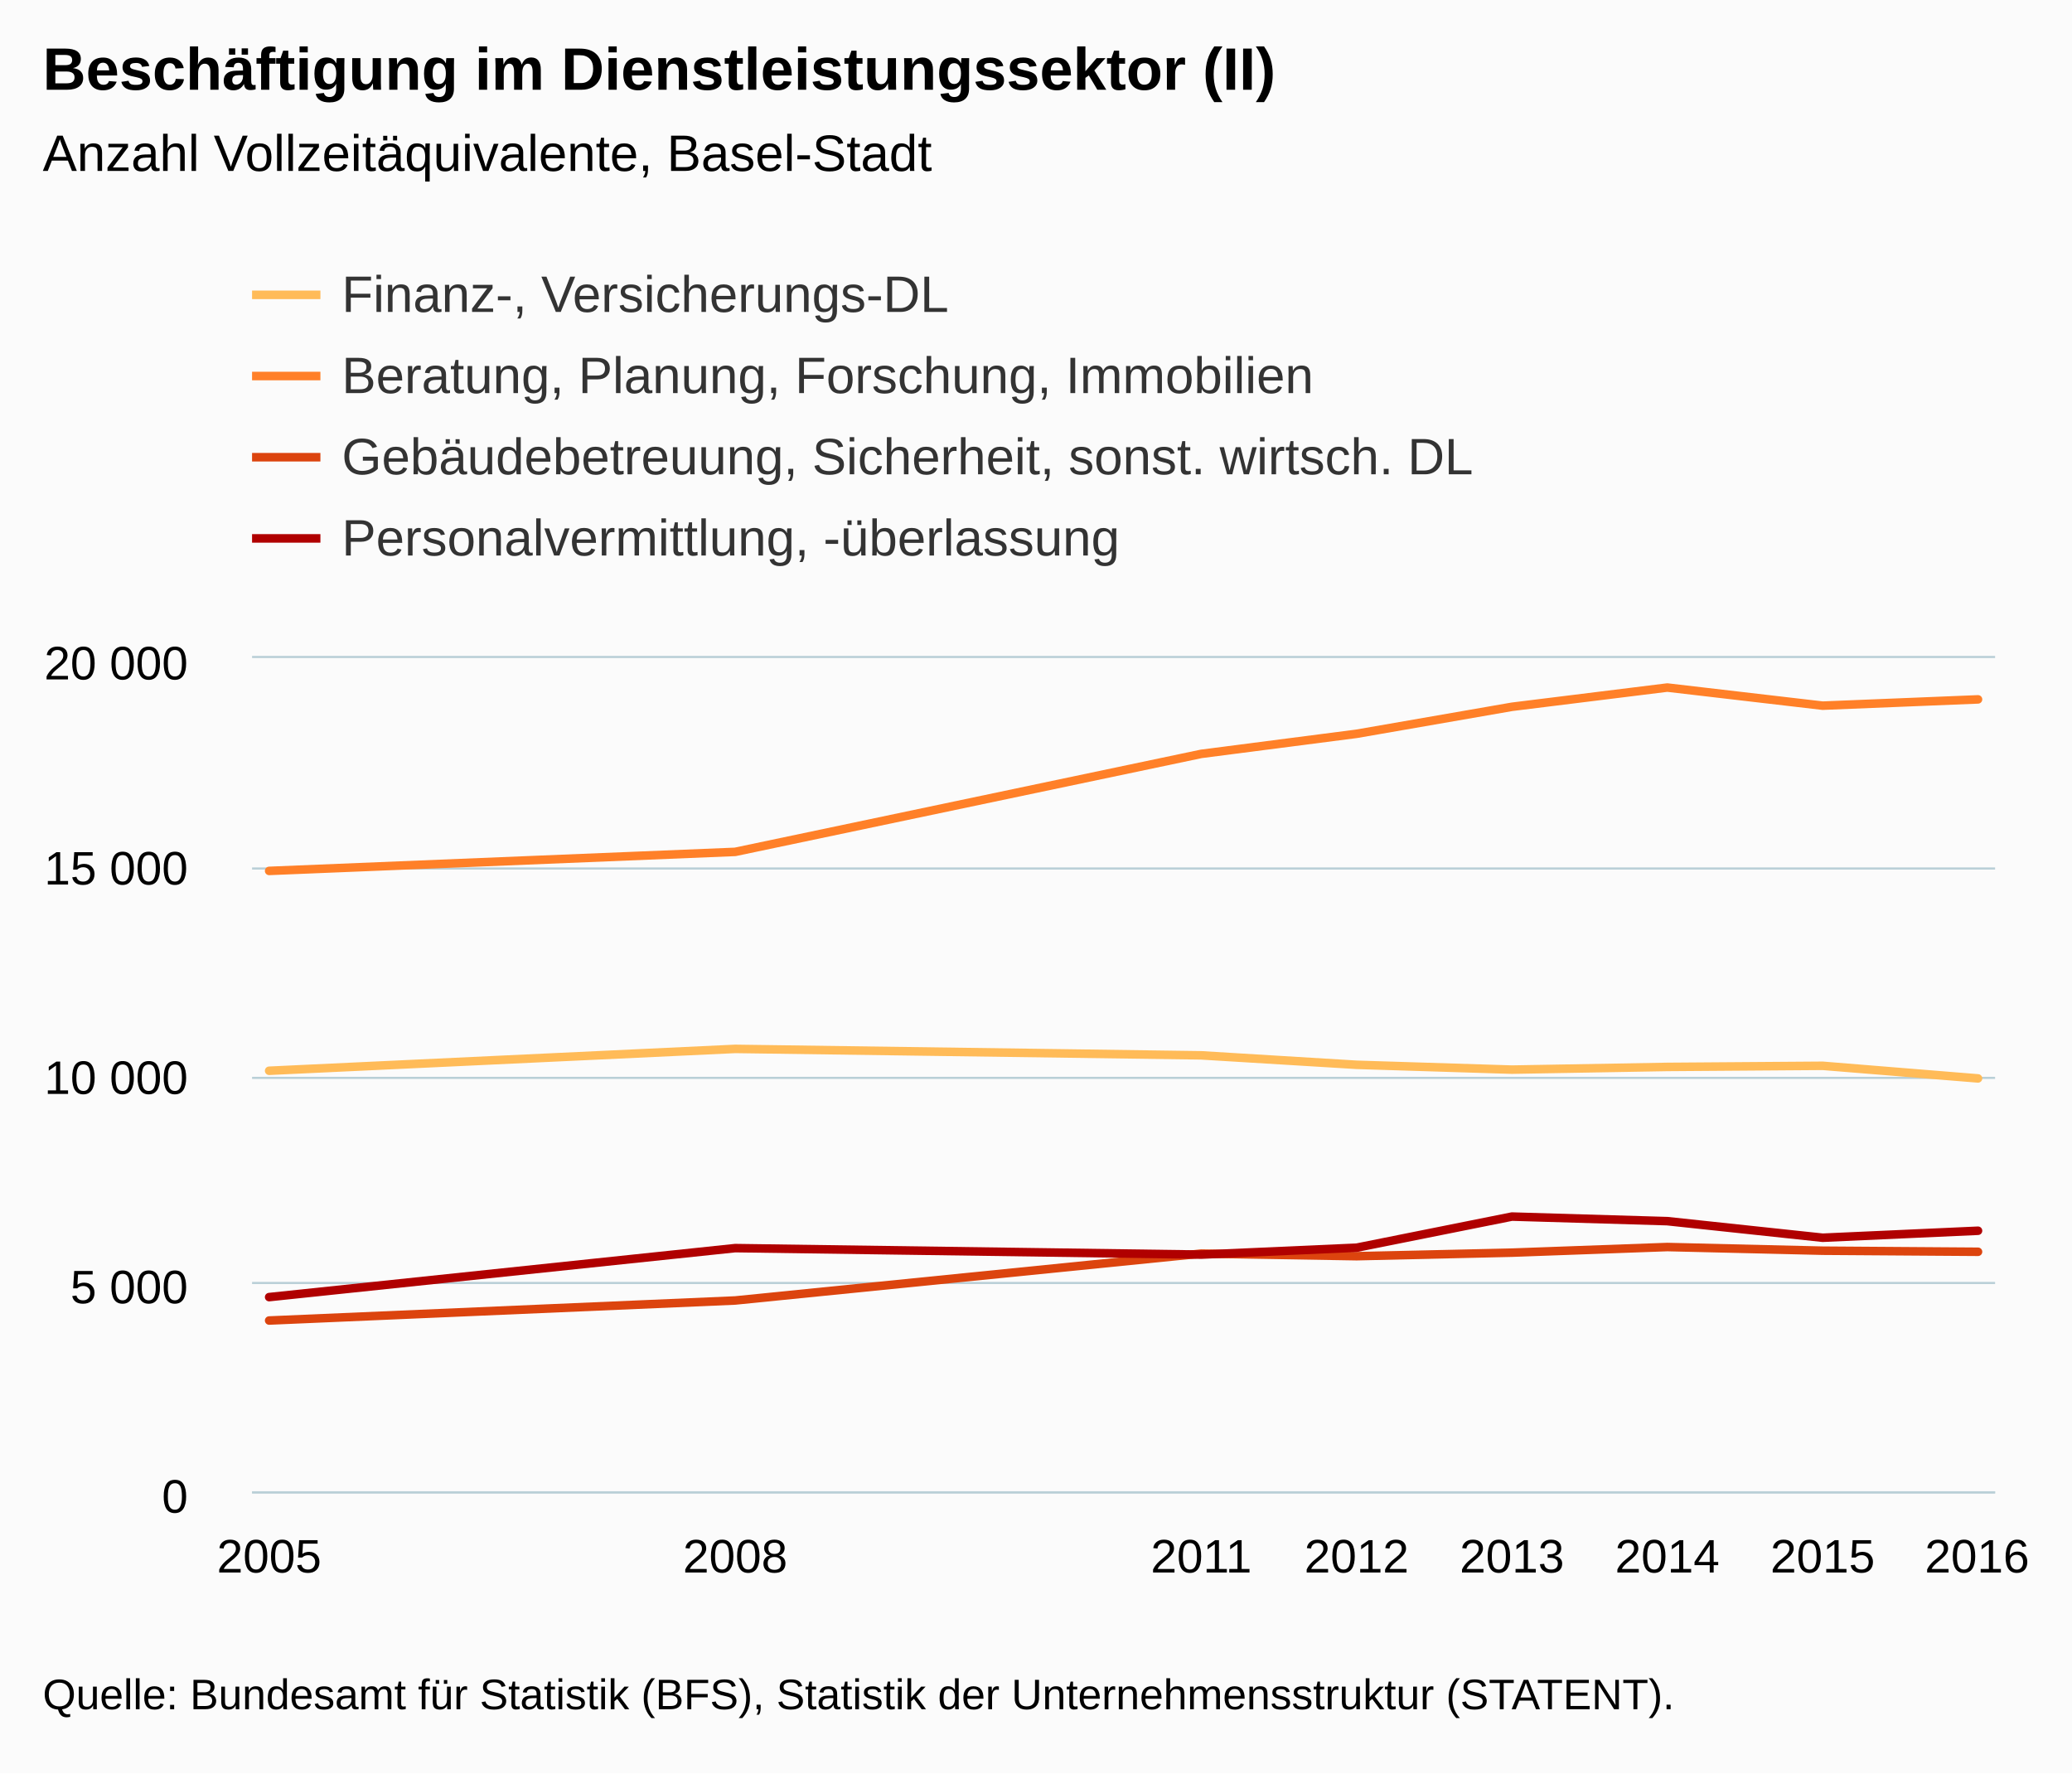
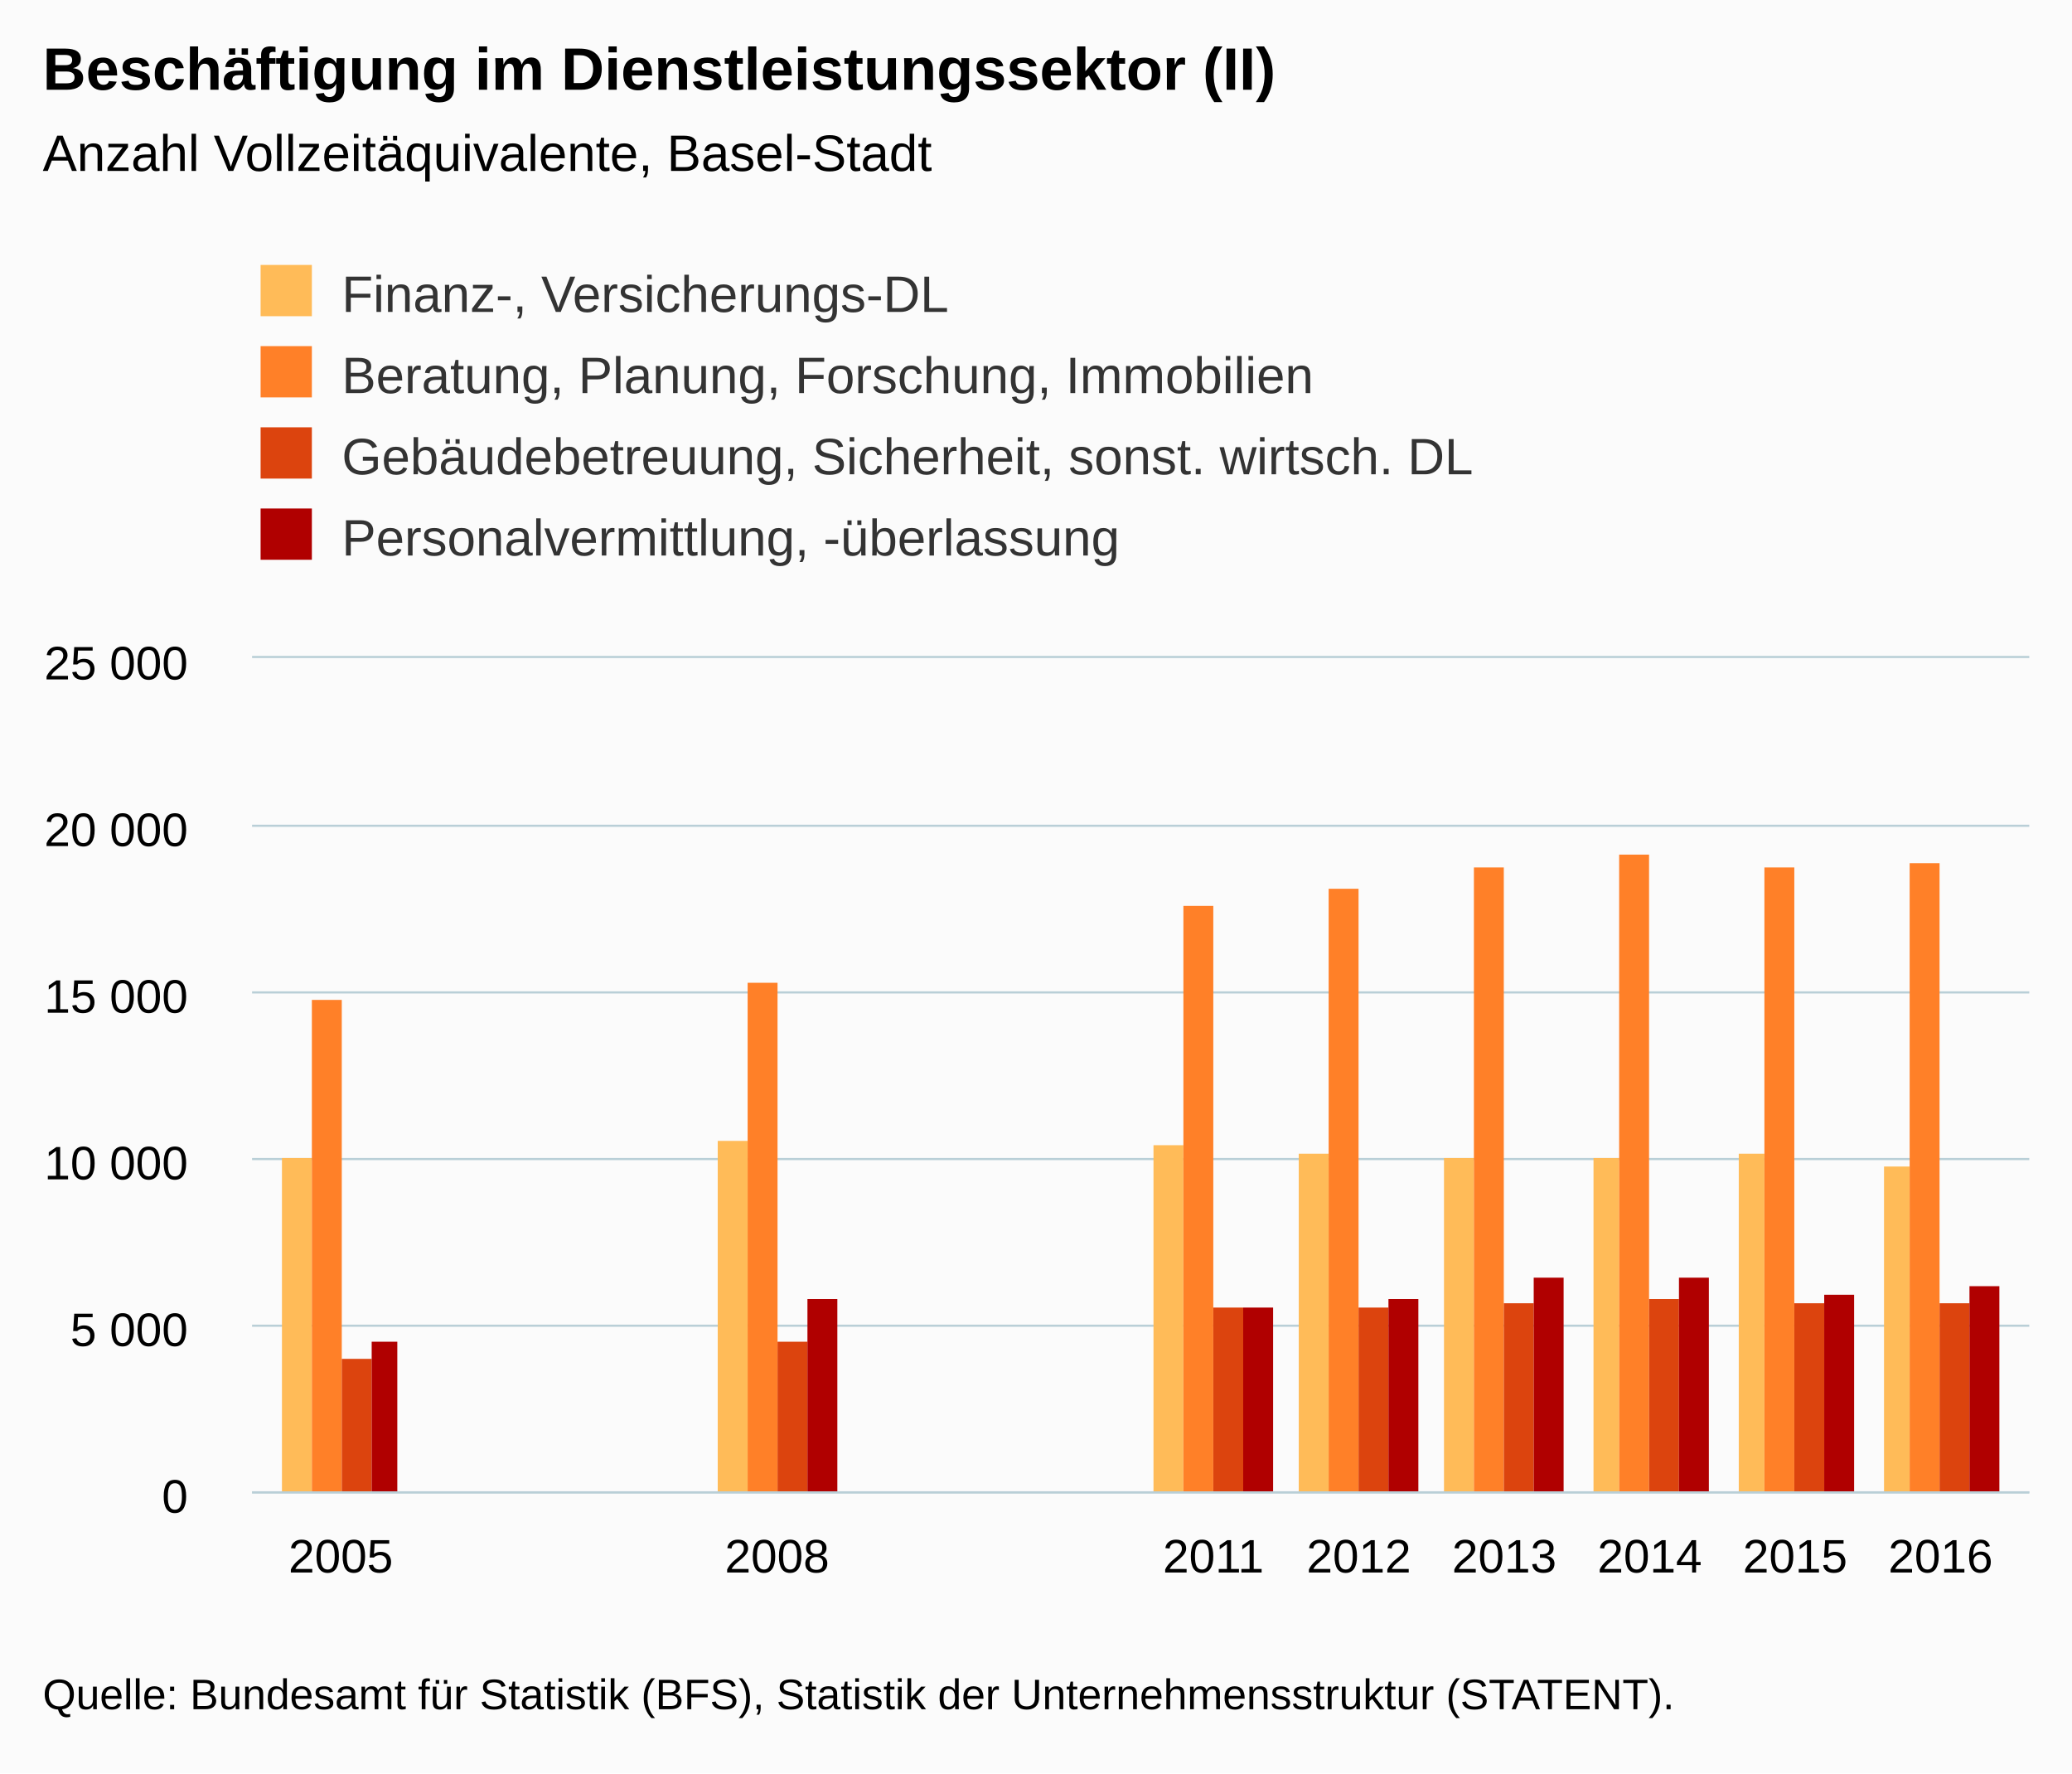
<svg xmlns="http://www.w3.org/2000/svg" version="1.1" class="highcharts-root" style="font-family:Arial;font-size:12px;" viewBox="0 0 485 415">
  <defs>
-     <clipPath id="highcharts-gjbb18i-6">
-       <rect x="0" y="0" width="408" height="195" fill="none" />
+     <clipPath id="highcharts-2d46u15-6">
+       <rect x="0" y="0" width="416" height="195" fill="none" />
    </clipPath>
-     <clipPath id="highcharts-gjbb18i-7">
-       <rect x="0" y="0" width="408" height="195" fill="none" />
+     <clipPath id="highcharts-2d46u15-7">
+       <rect x="0" y="0" width="416" height="195" fill="none" />
    </clipPath>
  </defs>
  <rect fill="#fbfbfb" class="highcharts-background" x="0" y="0" width="485" height="415" rx="0" ry="0" />
-   <rect fill="none" class="highcharts-plot-background" x="59" y="154" width="408" height="195" />
+   <rect fill="none" class="highcharts-plot-background" x="59" y="154" width="416" height="195" />
  <g class="highcharts-pane-group" data-z-index="0" />
  <g class="highcharts-grid highcharts-xaxis-grid " data-z-index="1">
-     <path fill="none" data-z-index="1" class="highcharts-grid-line" d="M 62.5 154 L 62.5 349" opacity="1" />
-     <path fill="none" data-z-index="1" class="highcharts-grid-line" d="M 171.5 154 L 171.5 349" opacity="1" />
-     <path fill="none" data-z-index="1" class="highcharts-grid-line" d="M 280.5 154 L 280.5 349" opacity="1" />
+     <path fill="none" data-z-index="1" class="highcharts-grid-line" d="M 79.5 154 L 79.5 349" opacity="1" />
+     <path fill="none" data-z-index="1" class="highcharts-grid-line" d="M 181.5 154 L 181.5 349" opacity="1" />
+     <path fill="none" data-z-index="1" class="highcharts-grid-line" d="M 283.5 154 L 283.5 349" opacity="1" />
    <path fill="none" data-z-index="1" class="highcharts-grid-line" d="M 317.5 154 L 317.5 349" opacity="1" />
-     <path fill="none" data-z-index="1" class="highcharts-grid-line" d="M 353.5 154 L 353.5 349" opacity="1" />
-     <path fill="none" data-z-index="1" class="highcharts-grid-line" d="M 389.5 154 L 389.5 349" opacity="1" />
-     <path fill="none" data-z-index="1" class="highcharts-grid-line" d="M 426.5 154 L 426.5 349" opacity="1" />
-     <path fill="none" data-z-index="1" class="highcharts-grid-line" d="M 462.5 154 L 462.5 349" opacity="1" />
+     <path fill="none" data-z-index="1" class="highcharts-grid-line" d="M 351.5 154 L 351.5 349" opacity="1" />
+     <path fill="none" data-z-index="1" class="highcharts-grid-line" d="M 385.5 154 L 385.5 349" opacity="1" />
+     <path fill="none" data-z-index="1" class="highcharts-grid-line" d="M 419.5 154 L 419.5 349" opacity="1" />
+     <path fill="none" data-z-index="1" class="highcharts-grid-line" d="M 453.5 154 L 453.5 349" opacity="1" />
  </g>
  <g class="highcharts-grid highcharts-yaxis-grid " data-z-index="1">
-     <path fill="none" stroke="#B9CFD7" stroke-width="0.5" data-z-index="1" class="highcharts-grid-line" d="M 59 349.25 L 467 349.25" opacity="1" />
-     <path fill="none" stroke="#B9CFD7" stroke-width="0.5" data-z-index="1" class="highcharts-grid-line" d="M 59 300.25 L 467 300.25" opacity="1" />
-     <path fill="none" stroke="#B9CFD7" stroke-width="0.5" data-z-index="1" class="highcharts-grid-line" d="M 59 252.25 L 467 252.25" opacity="1" />
-     <path fill="none" stroke="#B9CFD7" stroke-width="0.5" data-z-index="1" class="highcharts-grid-line" d="M 59 203.25 L 467 203.25" opacity="1" />
-     <path fill="none" stroke="#B9CFD7" stroke-width="0.5" data-z-index="1" class="highcharts-grid-line" d="M 59 153.75 L 467 153.75" opacity="1" />
+     <path fill="none" stroke="#B9CFD7" stroke-width="0.5" data-z-index="1" class="highcharts-grid-line" d="M 59 349.25 L 475 349.25" opacity="1" />
+     <path fill="none" stroke="#B9CFD7" stroke-width="0.5" data-z-index="1" class="highcharts-grid-line" d="M 59 310.25 L 475 310.25" opacity="1" />
+     <path fill="none" stroke="#B9CFD7" stroke-width="0.5" data-z-index="1" class="highcharts-grid-line" d="M 59 271.25 L 475 271.25" opacity="1" />
+     <path fill="none" stroke="#B9CFD7" stroke-width="0.5" data-z-index="1" class="highcharts-grid-line" d="M 59 232.25 L 475 232.25" opacity="1" />
+     <path fill="none" stroke="#B9CFD7" stroke-width="0.5" data-z-index="1" class="highcharts-grid-line" d="M 59 193.25 L 475 193.25" opacity="1" />
+     <path fill="none" stroke="#B9CFD7" stroke-width="0.5" data-z-index="1" class="highcharts-grid-line" d="M 59 153.75 L 475 153.75" opacity="1" />
  </g>
-   <rect fill="none" class="highcharts-plot-border" data-z-index="1" x="59" y="154" width="408" height="195" />
+   <rect fill="none" class="highcharts-plot-border" data-z-index="1" x="59" y="154" width="416" height="195" />
  <g class="highcharts-axis highcharts-xaxis " data-z-index="2">
-     <path fill="none" class="highcharts-axis-line" stroke="#B9CFD7" stroke-width="0.5" data-z-index="7" d="M 59 349.25 L 467 349.25" />
+     <path fill="none" class="highcharts-axis-line" stroke="#B9CFD7" stroke-width="0.5" data-z-index="7" d="M 59 349.25 L 475 349.25" />
  </g>
  <g class="highcharts-axis highcharts-yaxis " data-z-index="2">
    <path fill="none" class="highcharts-axis-line" data-z-index="7" d="M 59 154 L 59 349" />
  </g>
  <g class="highcharts-series-group" data-z-index="3">
-     <g data-z-index="0.1" class="highcharts-series highcharts-series-0 highcharts-line-series " transform="translate(59,154) scale(1 1)" clip-path="url(#highcharts-gjbb18i-7)">
-       <path fill="none" d="M 4 96.584 L 113.091 91.465 L 222.182 92.976 L 258.545 95.189 L 294.909 96.32 L 331.273 95.686 L 367.636 95.423 L 404 98.377" class="highcharts-graph" data-z-index="1" stroke="#FFBB58" stroke-width="2" stroke-linejoin="round" stroke-linecap="round" />
+     <g data-z-index="0.1" class="highcharts-series highcharts-series-0 highcharts-column-series " transform="translate(59,154) scale(1 1)" clip-path="url(#highcharts-2d46u15-7)">
+       <rect x="7" y="117" width="7" height="79" fill="#FFBB58" class="highcharts-point" />
+       <rect x="109" y="113" width="7" height="83" fill="#FFBB58" class="highcharts-point" />
+       <rect x="211" y="114" width="7" height="82" fill="#FFBB58" class="highcharts-point" />
+       <rect x="245" y="116" width="7" height="80" fill="#FFBB58" class="highcharts-point" />
+       <rect x="279" y="117" width="7" height="79" fill="#FFBB58" class="highcharts-point" />
+       <rect x="314" y="117" width="6" height="79" fill="#FFBB58" class="highcharts-point" />
+       <rect x="348" y="116" width="6" height="80" fill="#FFBB58" class="highcharts-point" />
+       <rect x="382" y="119" width="6" height="77" fill="#FFBB58" class="highcharts-point" />
    </g>
-     <g data-z-index="0.1" class="highcharts-markers highcharts-series-0 highcharts-line-series " transform="translate(59,154) scale(1 1)" clip-path="none" />
-     <g data-z-index="0.1" class="highcharts-series highcharts-series-1 highcharts-line-series " transform="translate(59,154) scale(1 1)" clip-path="url(#highcharts-gjbb18i-7)">
-       <path fill="none" d="M 4 49.813 L 113.091 45.357 L 222.182 22.425 L 258.545 17.726 L 294.909 11.407 L 331.273 6.903 L 367.636 11.144 L 404 9.672" class="highcharts-graph" data-z-index="1" stroke="#FF8028" stroke-width="2" stroke-linejoin="round" stroke-linecap="round" />
+     <g data-z-index="0.1" class="highcharts-markers highcharts-series-0 highcharts-column-series " transform="translate(59,154) scale(1 1)" clip-path="none" />
+     <g data-z-index="0.1" class="highcharts-series highcharts-series-1 highcharts-column-series " transform="translate(59,154) scale(1 1)" clip-path="url(#highcharts-2d46u15-7)">
+       <rect x="14" y="80" width="7" height="116" fill="#FF8028" class="highcharts-point" />
+       <rect x="116" y="76" width="7" height="120" fill="#FF8028" class="highcharts-point" />
+       <rect x="218" y="58" width="7" height="138" fill="#FF8028" class="highcharts-point" />
+       <rect x="252" y="54" width="7" height="142" fill="#FF8028" class="highcharts-point" />
+       <rect x="286" y="49" width="7" height="147" fill="#FF8028" class="highcharts-point" />
+       <rect x="320" y="46" width="7" height="150" fill="#FF8028" class="highcharts-point" />
+       <rect x="354" y="49" width="7" height="147" fill="#FF8028" class="highcharts-point" />
+       <rect x="388" y="48" width="7" height="148" fill="#FF8028" class="highcharts-point" />
    </g>
-     <g data-z-index="0.1" class="highcharts-markers highcharts-series-1 highcharts-line-series " transform="translate(59,154) scale(1 1)" clip-path="none" />
-     <g data-z-index="0.1" class="highcharts-series highcharts-series-2 highcharts-line-series " transform="translate(59,154) scale(1 1)" clip-path="url(#highcharts-gjbb18i-7)">
-       <path fill="none" d="M 4 155.035 L 113.091 150.345 L 222.182 139.376 L 258.545 139.981 L 294.909 139.152 L 331.273 137.836 L 367.636 138.694 L 404 138.947" class="highcharts-graph" data-z-index="1" stroke="#DC440E" stroke-width="2" stroke-linejoin="round" stroke-linecap="round" />
+     <g data-z-index="0.1" class="highcharts-markers highcharts-series-1 highcharts-column-series " transform="translate(59,154) scale(1 1)" clip-path="none" />
+     <g data-z-index="0.1" class="highcharts-series highcharts-series-2 highcharts-column-series " transform="translate(59,154) scale(1 1)" clip-path="url(#highcharts-2d46u15-7)">
+       <rect x="21" y="164" width="7" height="32" fill="#DC440E" class="highcharts-point" />
+       <rect x="123" y="160" width="7" height="36" fill="#DC440E" class="highcharts-point" />
+       <rect x="225" y="152" width="7" height="44" fill="#DC440E" class="highcharts-point" />
+       <rect x="259" y="152" width="7" height="44" fill="#DC440E" class="highcharts-point" />
+       <rect x="293" y="151" width="7" height="45" fill="#DC440E" class="highcharts-point" />
+       <rect x="327" y="150" width="7" height="46" fill="#DC440E" class="highcharts-point" />
+       <rect x="361" y="151" width="7" height="45" fill="#DC440E" class="highcharts-point" />
+       <rect x="395" y="151" width="7" height="45" fill="#DC440E" class="highcharts-point" />
    </g>
-     <g data-z-index="0.1" class="highcharts-markers highcharts-series-2 highcharts-line-series " transform="translate(59,154) scale(1 1)" clip-path="none" />
-     <g data-z-index="0.1" class="highcharts-series highcharts-series-3 highcharts-line-series " transform="translate(59,154) scale(1 1)" clip-path="url(#highcharts-gjbb18i-7)">
-       <path fill="none" d="M 4 149.555 L 113.091 138.089 L 222.182 139.61 L 258.545 137.992 L 294.909 130.709 L 331.273 131.781 L 367.636 135.661 L 404 134.024" class="highcharts-graph" data-z-index="1" stroke="#B00000" stroke-width="2" stroke-linejoin="round" stroke-linecap="round" />
+     <g data-z-index="0.1" class="highcharts-markers highcharts-series-2 highcharts-column-series " transform="translate(59,154) scale(1 1)" clip-path="none" />
+     <g data-z-index="0.1" class="highcharts-series highcharts-series-3 highcharts-column-series " transform="translate(59,154) scale(1 1)" clip-path="url(#highcharts-2d46u15-7)">
+       <rect x="28" y="160" width="6" height="36" fill="#B00000" class="highcharts-point" />
+       <rect x="130" y="150" width="7" height="46" fill="#B00000" class="highcharts-point" />
+       <rect x="232" y="152" width="7" height="44" fill="#B00000" class="highcharts-point" />
+       <rect x="266" y="150" width="7" height="46" fill="#B00000" class="highcharts-point" />
+       <rect x="300" y="145" width="7" height="51" fill="#B00000" class="highcharts-point" />
+       <rect x="334" y="145" width="7" height="51" fill="#B00000" class="highcharts-point" />
+       <rect x="368" y="149" width="7" height="47" fill="#B00000" class="highcharts-point" />
+       <rect x="402" y="147" width="7" height="49" fill="#B00000" class="highcharts-point" />
    </g>
-     <g data-z-index="0.1" class="highcharts-markers highcharts-series-3 highcharts-line-series " transform="translate(59,154) scale(1 1)" clip-path="none" />
+     <g data-z-index="0.1" class="highcharts-markers highcharts-series-3 highcharts-column-series " transform="translate(59,154) scale(1 1)" clip-path="none" />
  </g>
  <text x="10" text-anchor="start" class="highcharts-title" data-z-index="4" style="color:#000000;font-size:14px;font-weight:bold;fill:#000000;" y="21">
    <tspan>Beschäftigung im Dienstleistungssektor (II)</tspan>
  </text>
  <text x="10" text-anchor="start" class="highcharts-subtitle" data-z-index="4" style="color:#000000;font-size:12px;font-weight:normal;font-family:Arial;fill:#000000;" y="40">
    <tspan>Anzahl Vollzeitäquivalente, Basel-Stadt</tspan>
  </text>
  <g class="highcharts-legend" data-z-index="7" transform="translate(51,55)">
    <rect fill="none" class="highcharts-legend-box" rx="0" ry="0" x="0" y="0" width="301" height="87" visibility="visible" />
    <g data-z-index="1">
      <g>
-         <g class="highcharts-legend-item highcharts-line-series highcharts-color-undefined highcharts-series-0" data-z-index="1" transform="translate(8,3)">
-           <path fill="none" d="M 0 11 L 16 11" class="highcharts-graph" stroke="#FFBB58" stroke-width="2" />
+         <g class="highcharts-legend-item highcharts-column-series highcharts-color-undefined highcharts-series-0" data-z-index="1" transform="translate(8,3)">
          <text x="21" style="color:#333333;font-size:12px;font-weight:normal;cursor:pointer;fill:#333333;" text-anchor="start" data-z-index="2" y="15">
            <tspan>Finanz-, Versicherungs-DL</tspan>
          </text>
+           <rect x="2" y="4" width="12" height="12" fill="#FFBB58" class="highcharts-point" data-z-index="3" />
        </g>
-         <g class="highcharts-legend-item highcharts-line-series highcharts-color-undefined highcharts-series-1" data-z-index="1" transform="translate(8,22)">
-           <path fill="none" d="M 0 11 L 16 11" class="highcharts-graph" stroke="#FF8028" stroke-width="2" />
+         <g class="highcharts-legend-item highcharts-column-series highcharts-color-undefined highcharts-series-1" data-z-index="1" transform="translate(8,22)">
          <text x="21" y="15" style="color:#333333;font-size:12px;font-weight:normal;cursor:pointer;fill:#333333;" text-anchor="start" data-z-index="2">
            <tspan>Beratung, Planung, Forschung, Immobilien</tspan>
          </text>
+           <rect x="2" y="4" width="12" height="12" fill="#FF8028" class="highcharts-point" data-z-index="3" />
        </g>
-         <g class="highcharts-legend-item highcharts-line-series highcharts-color-undefined highcharts-series-2" data-z-index="1" transform="translate(8,41)">
-           <path fill="none" d="M 0 11 L 16 11" class="highcharts-graph" stroke="#DC440E" stroke-width="2" />
+         <g class="highcharts-legend-item highcharts-column-series highcharts-color-undefined highcharts-series-2" data-z-index="1" transform="translate(8,41)">
          <text x="21" y="15" style="color:#333333;font-size:12px;font-weight:normal;cursor:pointer;fill:#333333;" text-anchor="start" data-z-index="2">
            <tspan>Gebäudebetreuung, Sicherheit, sonst. wirtsch. DL</tspan>
          </text>
+           <rect x="2" y="4" width="12" height="12" fill="#DC440E" class="highcharts-point" data-z-index="3" />
        </g>
-         <g class="highcharts-legend-item highcharts-line-series highcharts-color-undefined highcharts-series-3" data-z-index="1" transform="translate(8,60)">
-           <path fill="none" d="M 0 11 L 16 11" class="highcharts-graph" stroke="#B00000" stroke-width="2" />
+         <g class="highcharts-legend-item highcharts-column-series highcharts-color-undefined highcharts-series-3" data-z-index="1" transform="translate(8,60)">
          <text x="21" y="15" style="color:#333333;font-size:12px;font-weight:normal;cursor:pointer;fill:#333333;" text-anchor="start" data-z-index="2">
            <tspan>Personalvermittlung, -überlassung</tspan>
          </text>
+           <rect x="2" y="4" width="12" height="12" fill="#B00000" class="highcharts-point" data-z-index="3" />
        </g>
      </g>
    </g>
  </g>
  <g class="highcharts-axis-labels highcharts-xaxis-labels " data-z-index="7">
-     <text x="63" style="color:#000000;cursor:default;font-size:11px;fill:#000000;" text-anchor="middle" transform="translate(0,0)" y="368" opacity="1">2005</text>
-     <text x="172.091" style="color:#000000;cursor:default;font-size:11px;fill:#000000;" text-anchor="middle" transform="translate(0,0)" y="368" opacity="1">2008</text>
-     <text x="281.182" style="color:#000000;cursor:default;font-size:11px;fill:#000000;" text-anchor="middle" transform="translate(0,0)" y="368" opacity="1">2011</text>
-     <text x="317.545" style="color:#000000;cursor:default;font-size:11px;fill:#000000;" text-anchor="middle" transform="translate(0,0)" y="368" opacity="1">2012</text>
-     <text x="353.909" style="color:#000000;cursor:default;font-size:11px;fill:#000000;" text-anchor="middle" transform="translate(0,0)" y="368" opacity="1">2013</text>
-     <text x="390.273" style="color:#000000;cursor:default;font-size:11px;fill:#000000;" text-anchor="middle" transform="translate(0,0)" y="368" opacity="1">2014</text>
-     <text x="426.636" style="color:#000000;cursor:default;font-size:11px;fill:#000000;" text-anchor="middle" transform="translate(0,0)" y="368" opacity="1">2015</text>
-     <text x="462.781" style="color:#000000;cursor:default;font-size:11px;fill:#000000;" text-anchor="middle" transform="translate(0,0)" y="368" opacity="1">2016</text>
+     <text x="79.766" style="color:#000000;cursor:default;font-size:11px;fill:#000000;" text-anchor="middle" transform="translate(0,0)" y="368" opacity="1">2005</text>
+     <text x="181.894" style="color:#000000;cursor:default;font-size:11px;fill:#000000;" text-anchor="middle" transform="translate(0,0)" y="368" opacity="1">2008</text>
+     <text x="284.021" style="color:#000000;cursor:default;font-size:11px;fill:#000000;" text-anchor="middle" transform="translate(0,0)" y="368" opacity="1">2011</text>
+     <text x="318.064" style="color:#000000;cursor:default;font-size:11px;fill:#000000;" text-anchor="middle" transform="translate(0,0)" y="368" opacity="1">2012</text>
+     <text x="352.106" style="color:#000000;cursor:default;font-size:11px;fill:#000000;" text-anchor="middle" transform="translate(0,0)" y="368" opacity="1">2013</text>
+     <text x="386.149" style="color:#000000;cursor:default;font-size:11px;fill:#000000;" text-anchor="middle" transform="translate(0,0)" y="368" opacity="1">2014</text>
+     <text x="420.191" style="color:#000000;cursor:default;font-size:11px;fill:#000000;" text-anchor="middle" transform="translate(0,0)" y="368" opacity="1">2015</text>
+     <text x="454.234" style="color:#000000;cursor:default;font-size:11px;fill:#000000;" text-anchor="middle" transform="translate(0,0)" y="368" opacity="1">2016</text>
  </g>
  <g class="highcharts-axis-labels highcharts-yaxis-labels " data-z-index="7">
    <text x="44" style="color:#000000;cursor:default;font-size:11px;fill:#000000;" text-anchor="end" transform="translate(0,0)" y="354" opacity="1">0</text>
-     <text x="44" style="color:#000000;cursor:default;font-size:11px;fill:#000000;" text-anchor="end" transform="translate(0,0)" y="305" opacity="1">
+     <text x="44" style="color:#000000;cursor:default;font-size:11px;fill:#000000;" text-anchor="end" transform="translate(0,0)" y="315" opacity="1">
      <tspan>5 000</tspan>
    </text>
-     <text x="44" style="color:#000000;cursor:default;font-size:11px;fill:#000000;" text-anchor="end" transform="translate(0,0)" y="256" opacity="1">
+     <text x="44" style="color:#000000;cursor:default;font-size:11px;fill:#000000;" text-anchor="end" transform="translate(0,0)" y="276" opacity="1">
      <tspan>10 000</tspan>
    </text>
-     <text x="44" style="color:#000000;cursor:default;font-size:11px;fill:#000000;" text-anchor="end" transform="translate(0,0)" y="207" opacity="1">
+     <text x="44" style="color:#000000;cursor:default;font-size:11px;fill:#000000;" text-anchor="end" transform="translate(0,0)" y="237" opacity="1">
      <tspan>15 000</tspan>
    </text>
+     <text x="44" style="color:#000000;cursor:default;font-size:11px;fill:#000000;" text-anchor="end" transform="translate(0,0)" y="198" opacity="1">
+       <tspan>20 000</tspan>
+     </text>
    <text x="44" style="color:#000000;cursor:default;font-size:11px;fill:#000000;" text-anchor="end" transform="translate(0,0)" y="159" opacity="1">
-       <tspan>20 000</tspan>
+       <tspan>25 000</tspan>
    </text>
  </g>
  <text x="10" class="highcharts-credits" text-anchor="start" data-z-index="8" style="cursor:default;color:#000000;font-size:10px;fill:#000000;" y="400">
    <tspan>Quelle: Bundesamt für Statistik (BFS), Statistik der Unternehmensstruktur (STATENT).</tspan>
  </text>
</svg>
